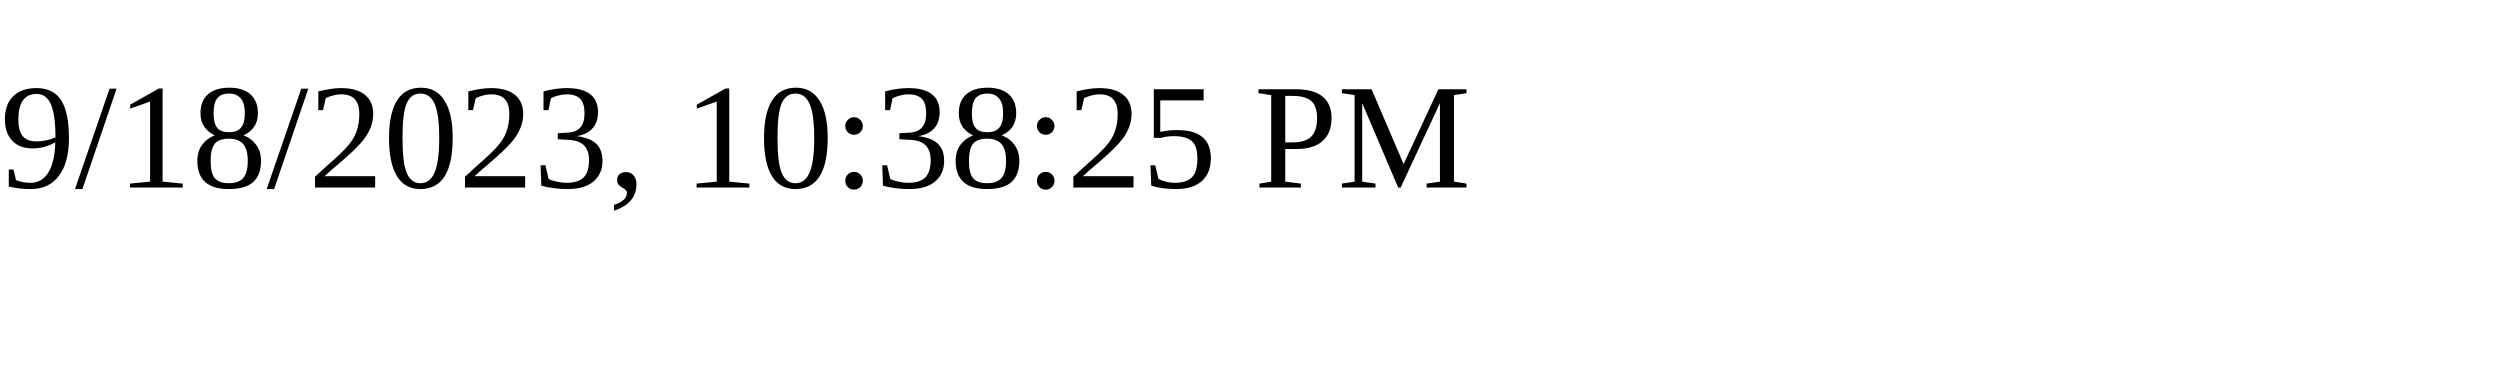
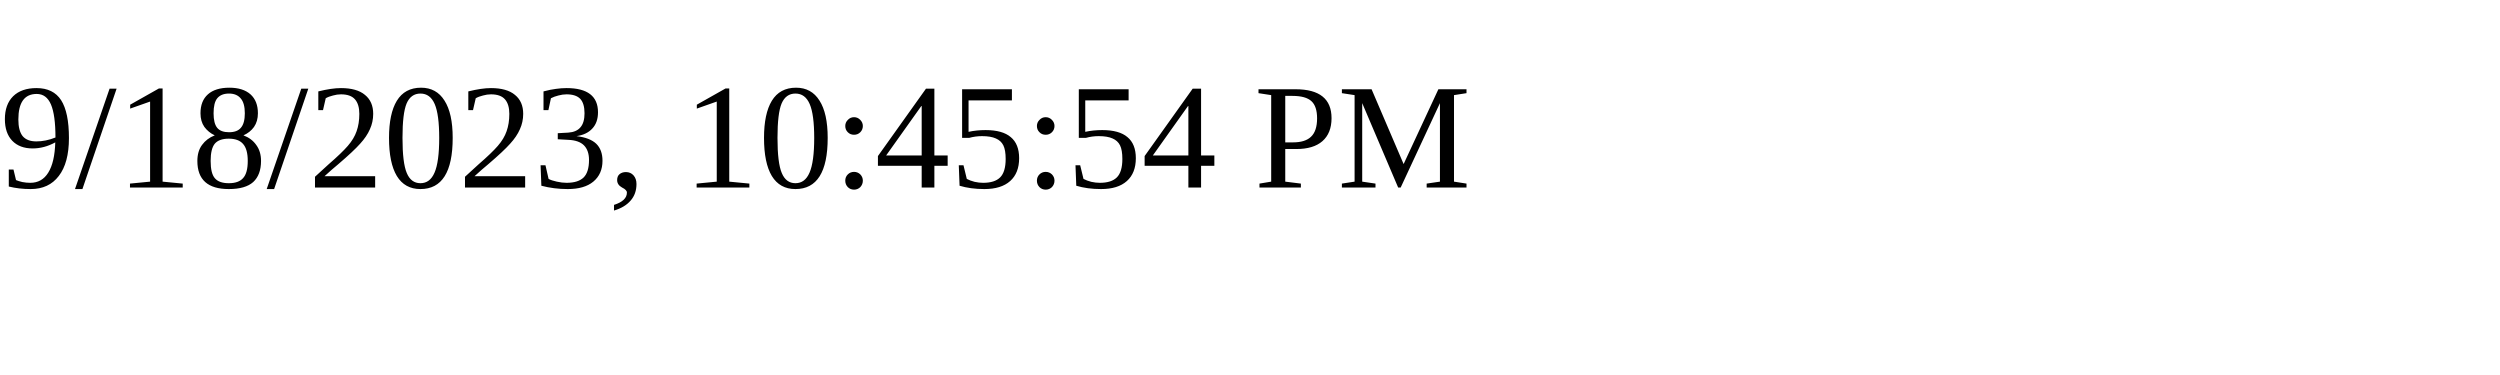
<svg xmlns="http://www.w3.org/2000/svg" height="30" width="200">
-   <text x="0" y="15">9/18/2023, 10:38:25 PM</text>
+   <text x="0" y="15">9/18/2023, 10:45:54 PM</text>
</svg>
